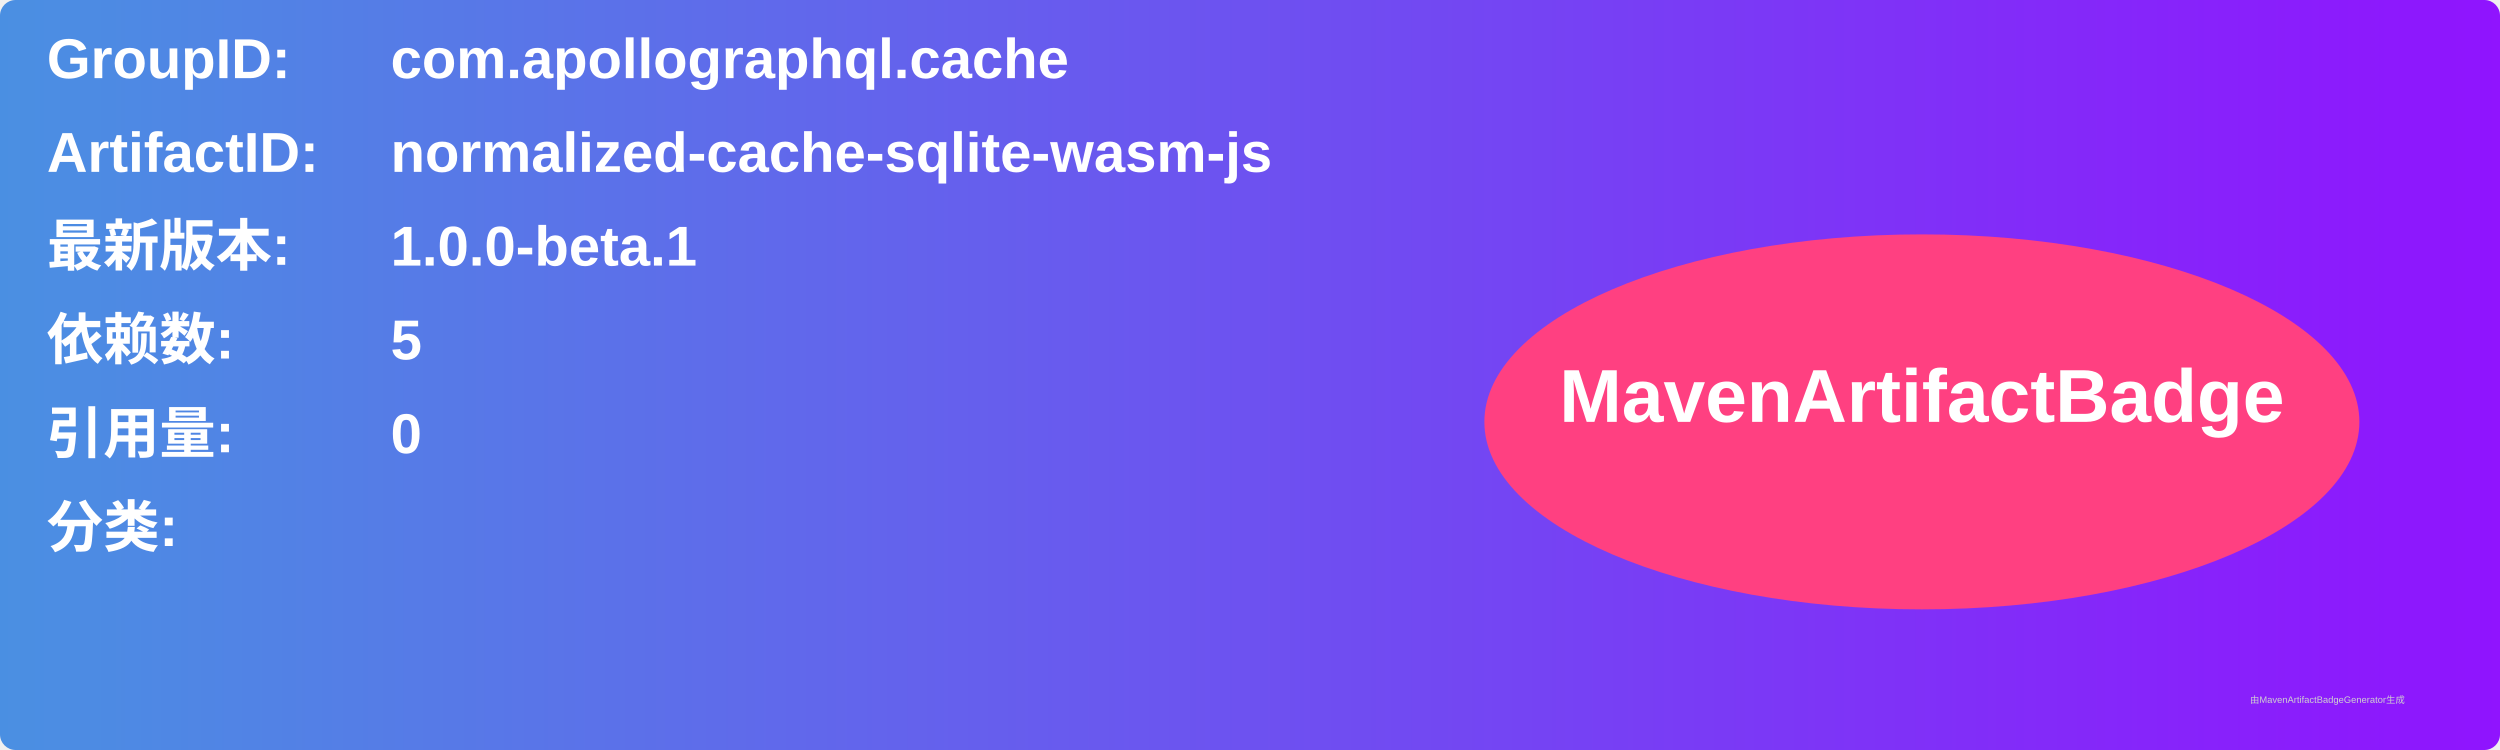
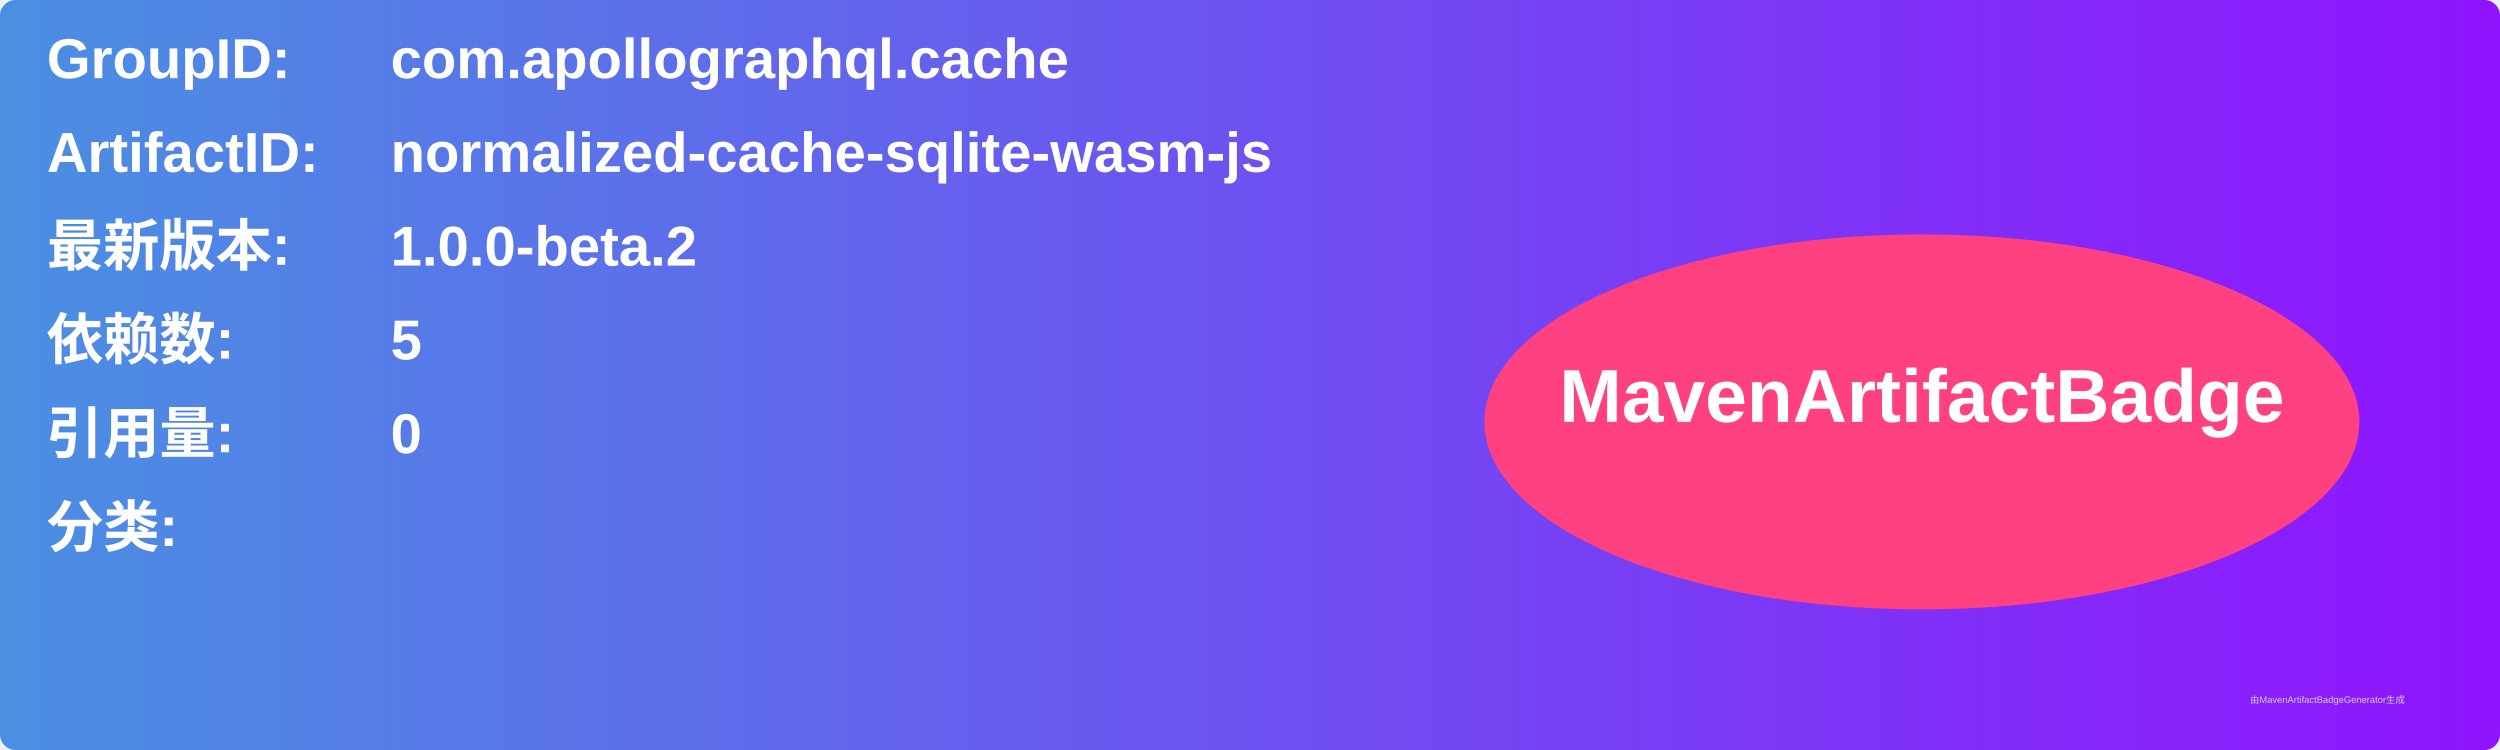
<svg xmlns="http://www.w3.org/2000/svg" width="800" height="240" viewBox="0 0 800 240">
  <linearGradient id="grad" x1="0%" y1="0%" x2="100%" y2="0%">
    <stop offset="0%" stop-color="#4a90e2" />
    <stop offset="100%" stop-color="#9013fe" />
  </linearGradient>
  <rect width="100%" height="100%" rx="5" ry="5" fill="url(#grad)" />
  <g transform="translate(15, 15)">
    <text x="0" y="10" font-family="Arial" font-size="18" fill="white" font-weight="bold" width="260">GroupID:</text>
    <text x="110" y="10" font-family="Arial" font-size="18" fill="white" font-weight="bold" width="460">com.apollographql.cache</text>
    <text x="0" y="40" font-family="Arial" font-size="18" fill="white" font-weight="bold" width="260">ArtifactID:</text>
    <text x="110" y="40" font-family="Arial" font-size="18" fill="white" font-weight="bold" width="460">normalized-cache-sqlite-wasm-js</text>
    <text x="0" y="70" font-family="Arial" font-size="18" fill="white" font-weight="bold">最新版本:</text>
    <text x="110" y="70" font-family="Arial" font-size="18" fill="white" font-weight="bold">
-       <tspan font-weight="bold">1.0.0-beta.1</tspan>
+       <tspan font-weight="bold">1.0.0-beta.2</tspan>
    </text>
    <text x="0" y="100" font-family="Arial" font-size="18" fill="white" font-weight="bold">依赖数: </text>
    <text x="110" y="100" font-family="Arial" font-size="18" fill="white">
      <tspan font-weight="bold">5</tspan>
    </text>
    <text x="0" y="130" font-family="Arial" font-size="18" fill="white" font-weight="bold">引用量: </text>
    <text x="110" y="130" font-family="Arial" font-size="18" fill="white">
      <tspan font-weight="bold">0</tspan>
    </text>
    <text x="0" y="160" font-family="Arial" font-size="18" fill="white" font-weight="bold">分类:</text>
    <text x="10" y="190" font-family="Arial" font-size="10" fill="white">
      <tspan font-weight="bold" />
    </text>
    <ellipse cx="600" cy="120" rx="140" ry="60" fill="#ff4081" />
    <text x="600" y="120" text-anchor="middle" font-family="Arial" font-size="24" fill="white" font-weight="bold">MavenArtifactBadge</text>
  </g>
  <text x="720" y="225" font-family="Arial" font-size="3" fill="#d0d0d0">由MavenArtifactBadgeGenerator生成</text>
</svg>
